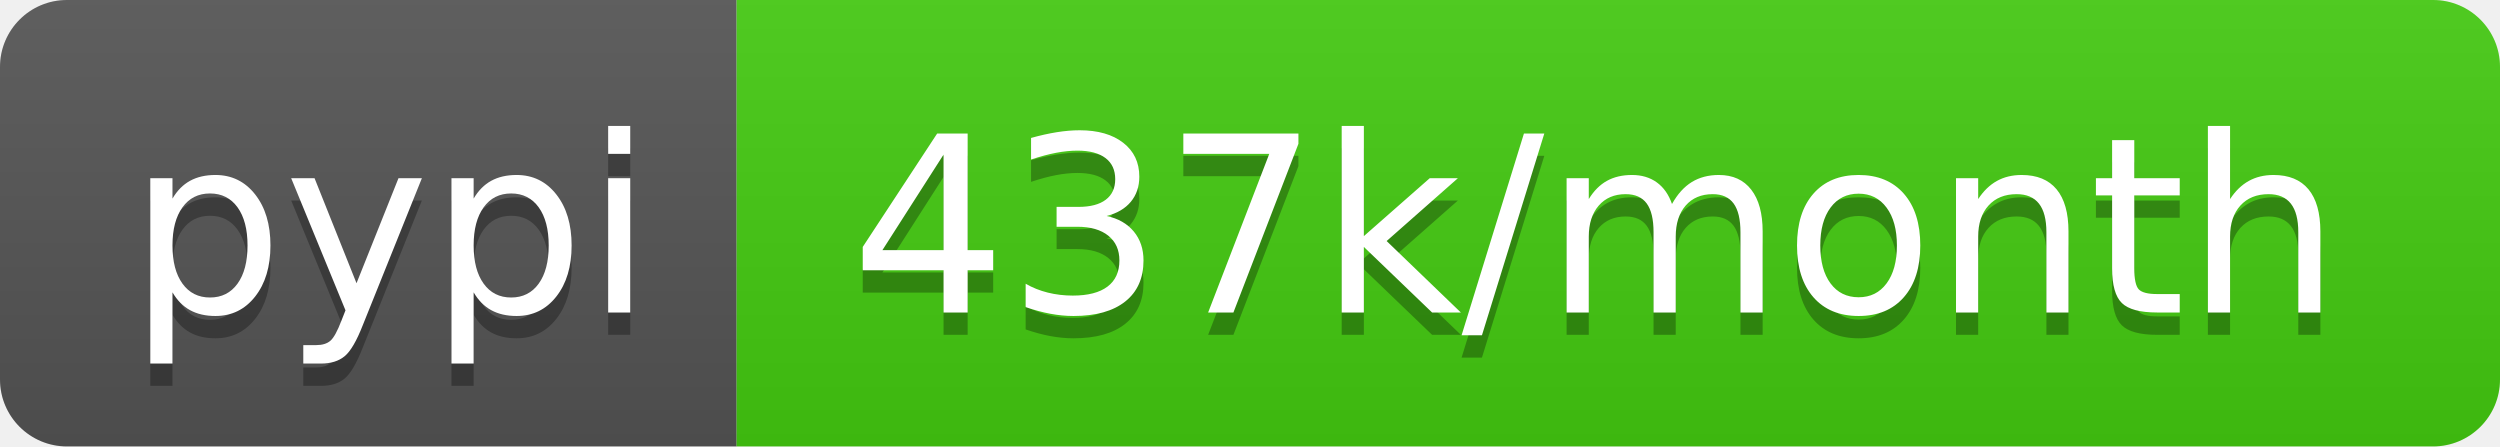
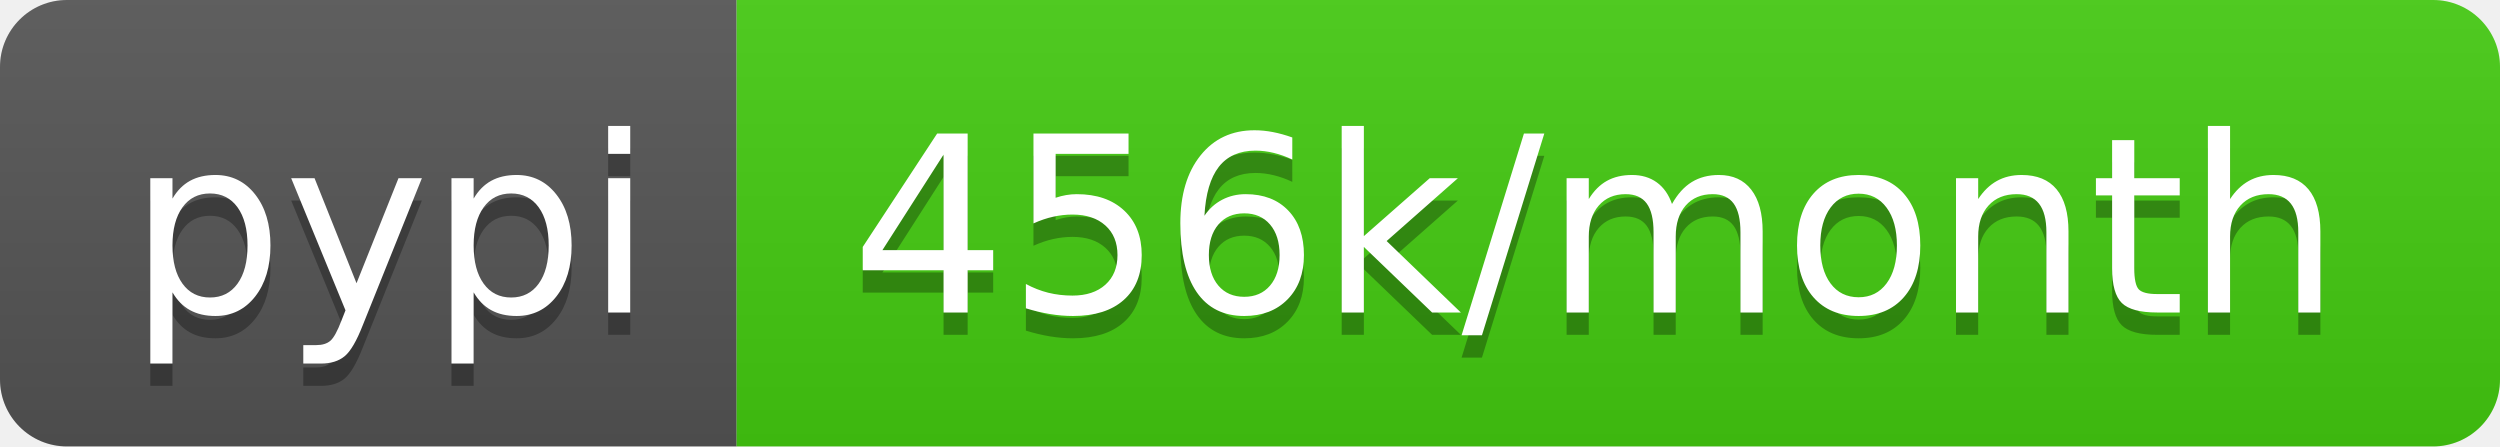
<svg xmlns="http://www.w3.org/2000/svg" width="112" height="20">
  <linearGradient id="b" x2="0" y2="100%">
    <stop offset="0" stop-color="#bbb" stop-opacity=".1" />
    <stop offset="1" stop-opacity=".1" />
  </linearGradient>
  <clipPath id="a">
    <rect width="112" height="20" rx="3" fill="#fff" />
  </clipPath>
  <g clip-path="url(#a)">
    <path fill="#555" d="M0 0h33v20H0z" />
    <path fill="#4c1" d="M33 0h79v20H33z" />
    <path fill="url(#b)" d="M0 0h112v20H0z" />
  </g>
  <g fill="#fff" text-anchor="middle" font-family="DejaVu Sans,Verdana,Geneva,sans-serif" font-size="110">
    <text x="175" y="150" fill="#010101" fill-opacity=".3" transform="scale(.1)" textLength="230">pypi</text>
    <text x="175" y="140" transform="scale(.1)" textLength="230">pypi</text>
-     <text x="715" y="150" fill="#010101" fill-opacity=".3" transform="scale(.1)" textLength="690">437k/month</text>
-     <text x="715" y="140" transform="scale(.1)" textLength="690">437k/month</text>
+     <text x="715" y="150" fill="#010101" fill-opacity=".3" transform="scale(.1)" textLength="690">456k/month</text>
+     <text x="715" y="140" transform="scale(.1)" textLength="690">456k/month</text>
  </g>
</svg>
